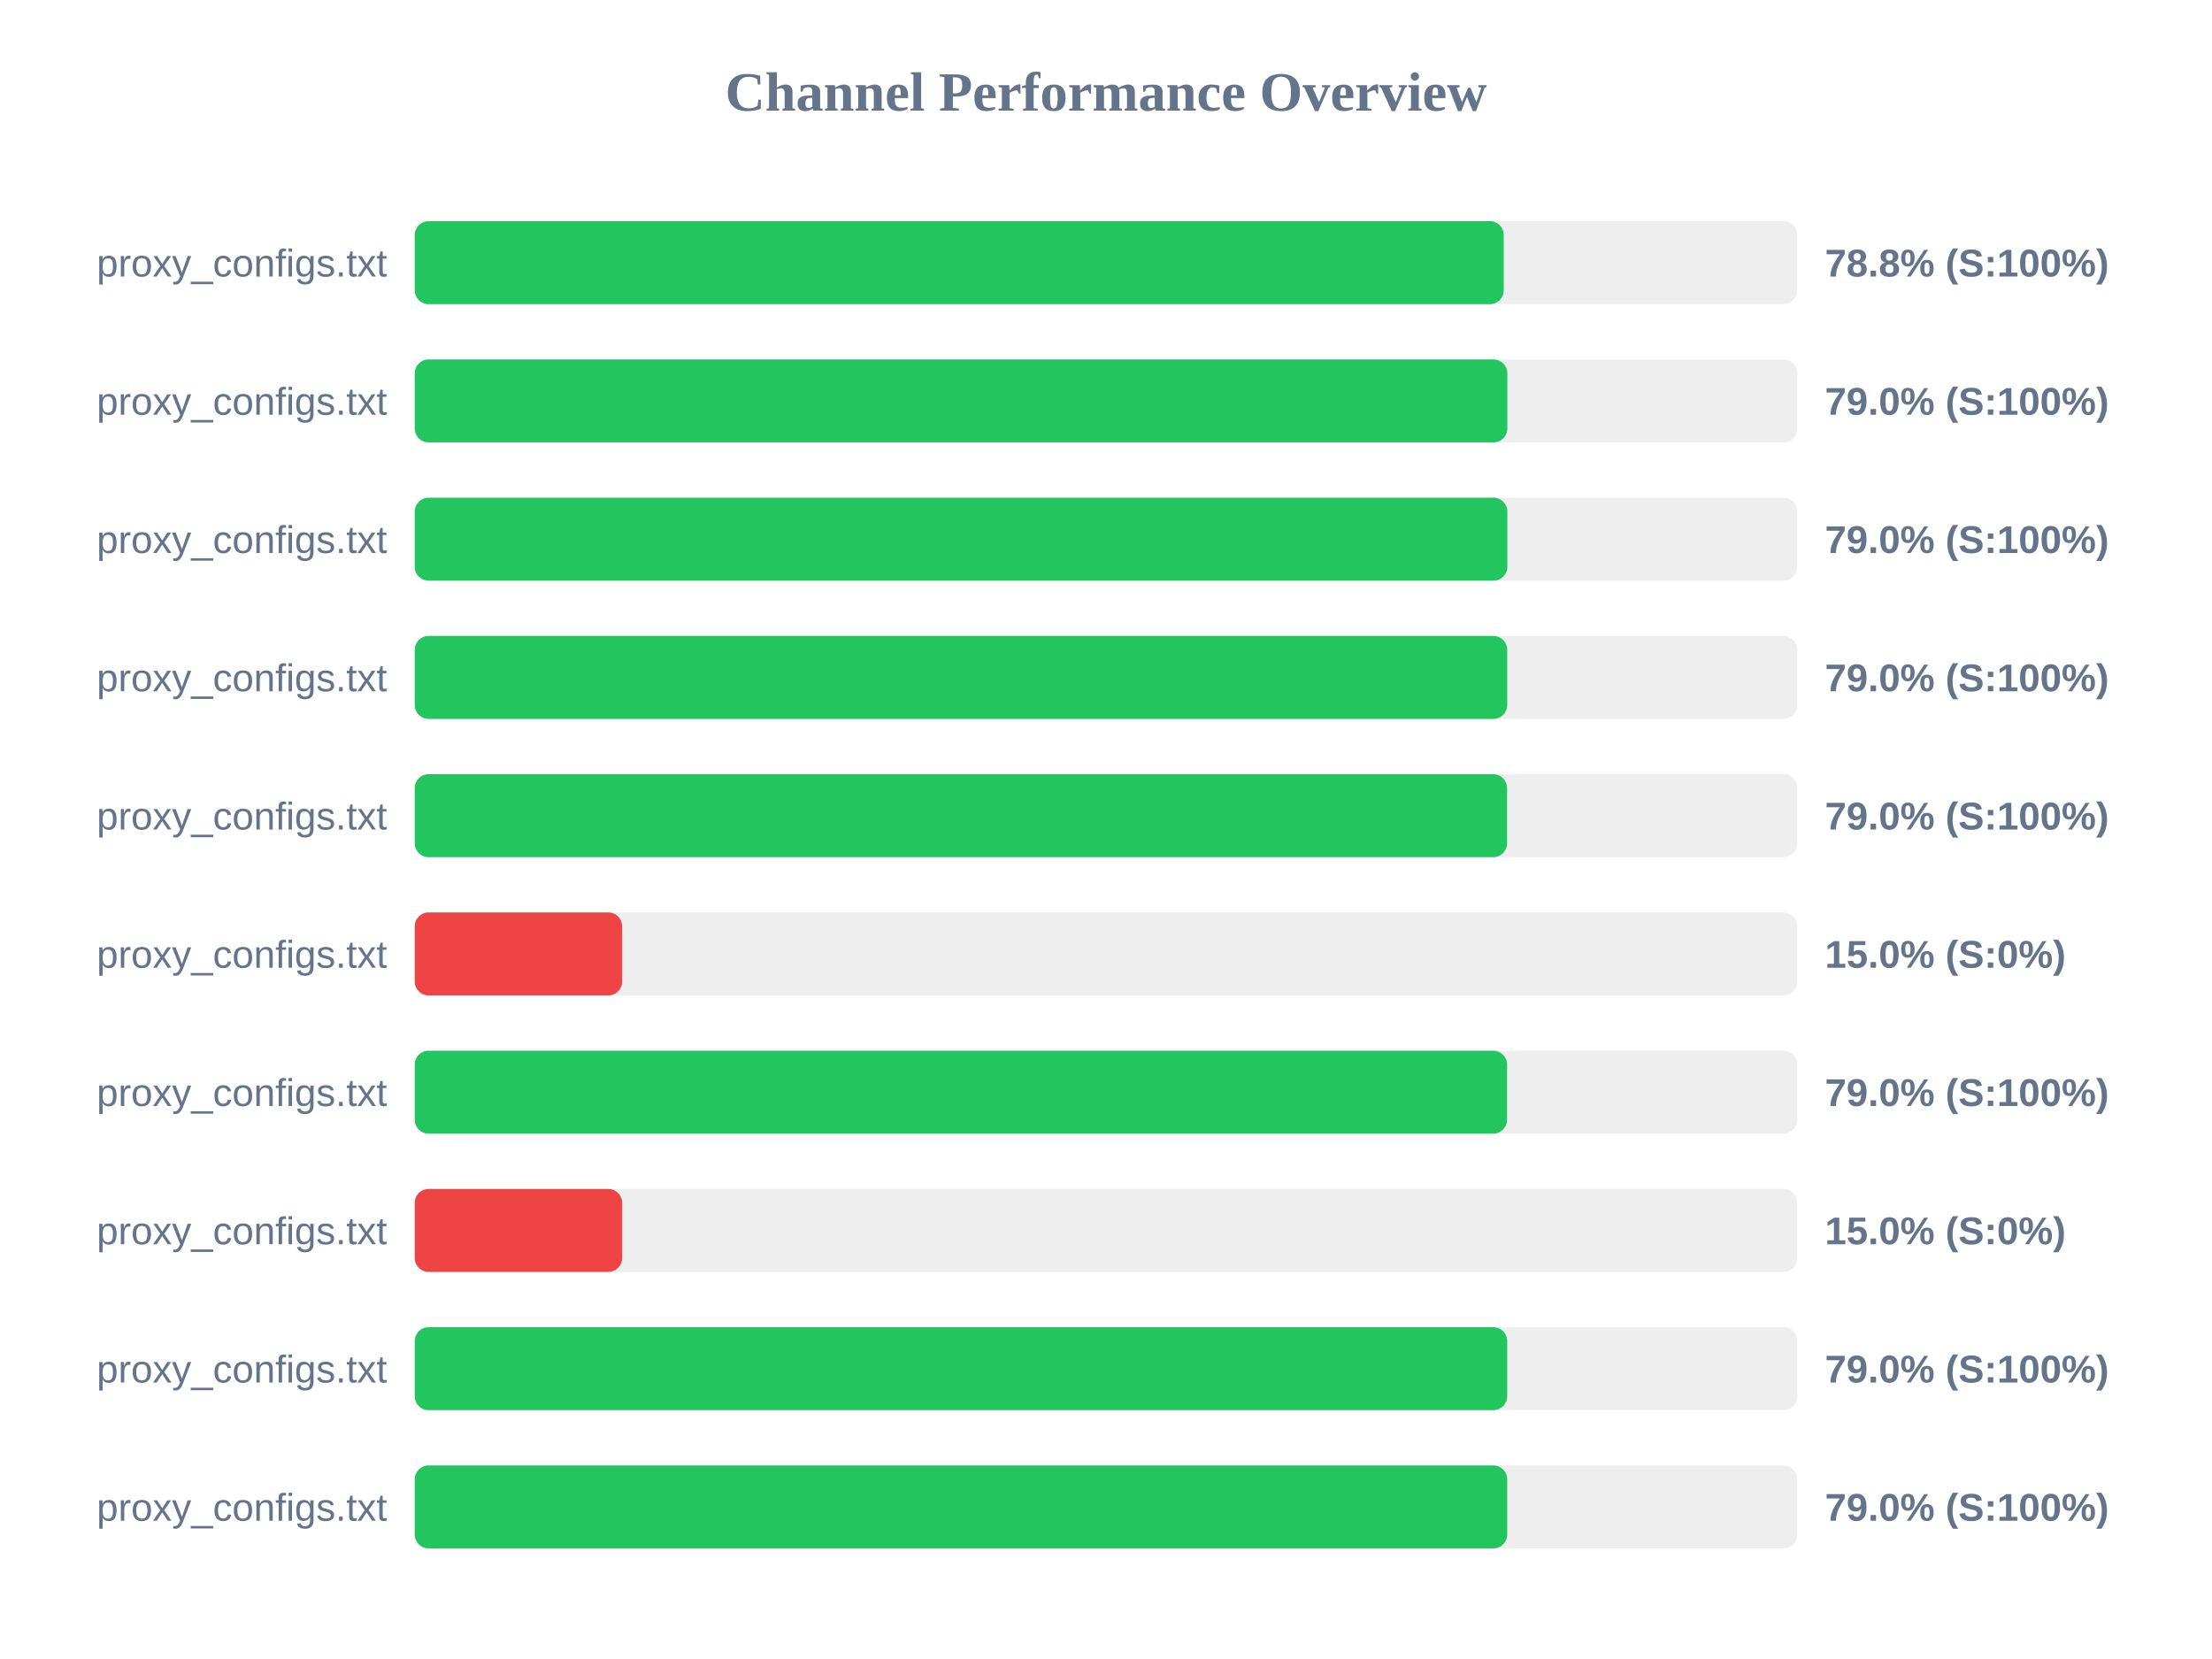
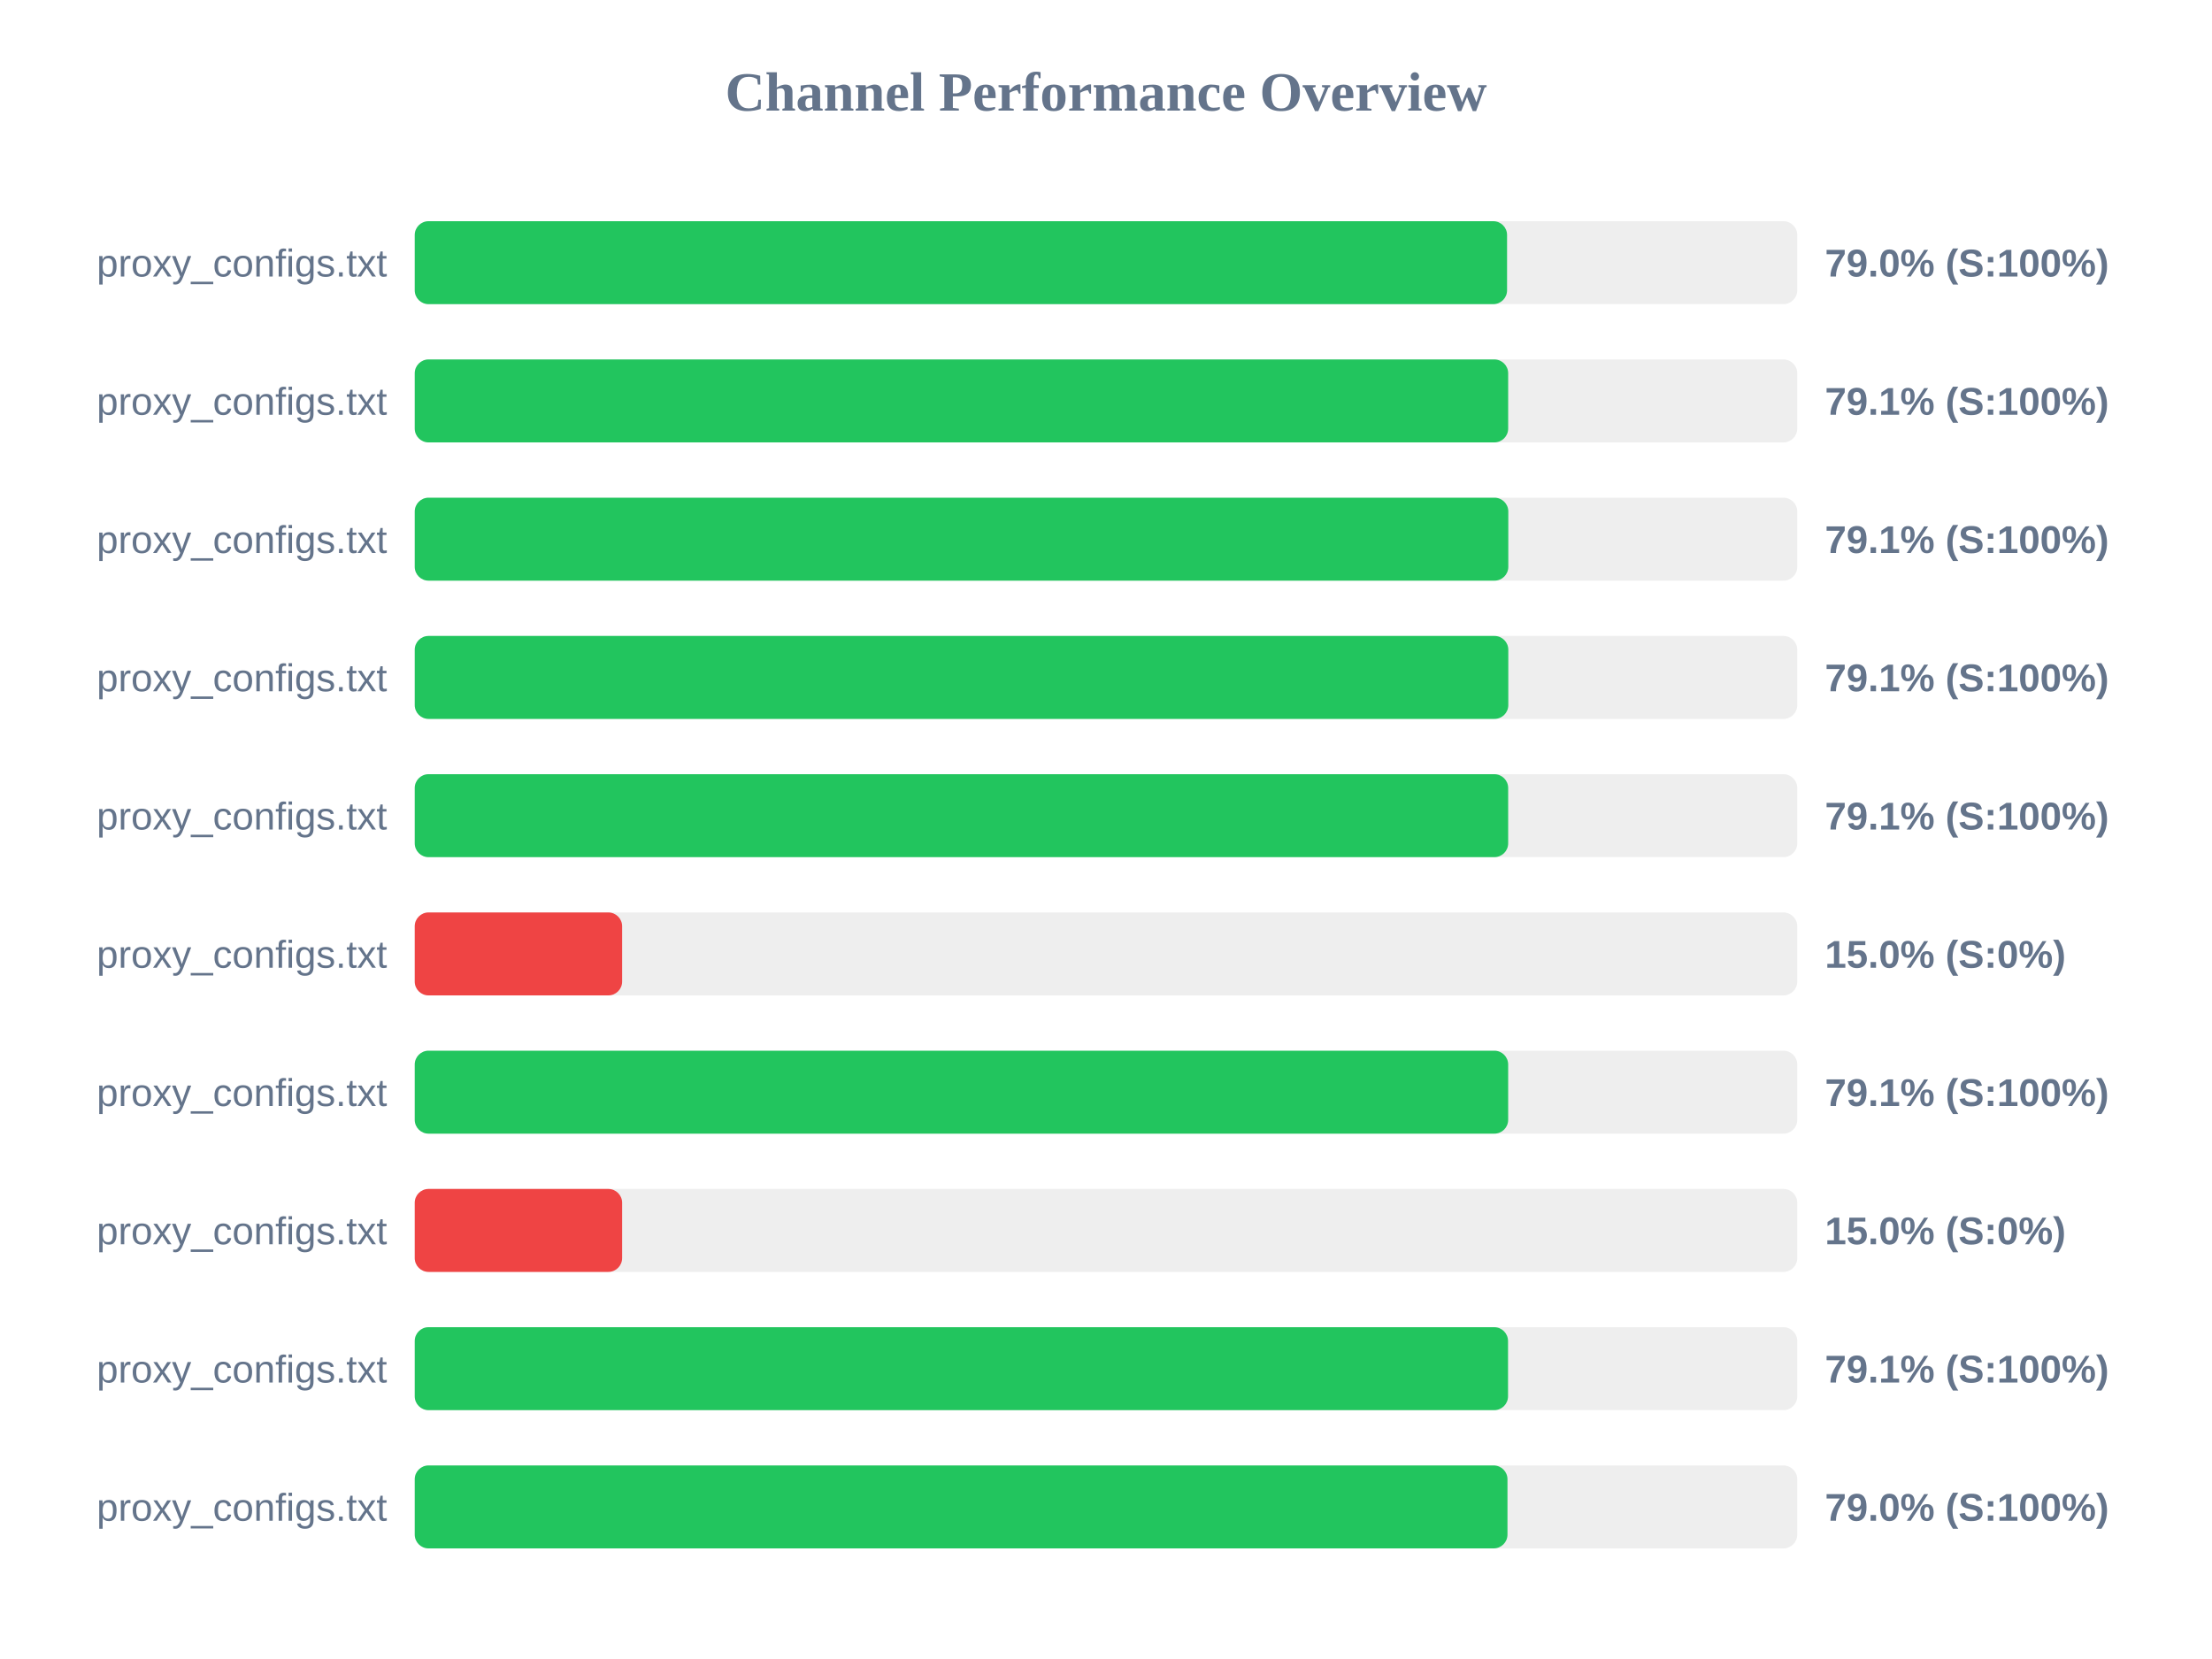
<svg xmlns="http://www.w3.org/2000/svg" width="800" height="600" version="1.1">
  <style>
        .row { font: 14px Arial; fill: #64748b; }
        .score { font: bold 14px Arial; fill: #64748b; }
    </style>
  <text x="400" y="40" text-anchor="middle" font-size="20px" font-weight="bold" fill="#64748b">Channel Performance Overview</text>
  <rect x="150" y="80" width="500" height="30" fill="#eee" rx="5" />
-   <rect x="150" y="80" width="393.85" height="30" fill="#22c55e" rx="5" />
+   <rect x="150" y="80" width="395.05" height="30" fill="#22c55e" rx="5" />
  <text x="140" y="100" text-anchor="end" class="row">proxy_configs.txt</text>
-   <text x="660" y="100" text-anchor="start" class="score">78.8% (S:100%)</text>
+   <text x="660" y="100" text-anchor="start" class="score">79.0% (S:100%)</text>
  <rect x="150" y="130" width="500" height="30" fill="#eee" rx="5" />
-   <rect x="150" y="130" width="395.15" height="30" fill="#22c55e" rx="5" />
+   <rect x="150" y="130" width="395.45" height="30" fill="#22c55e" rx="5" />
  <text x="140" y="150" text-anchor="end" class="row">proxy_configs.txt</text>
-   <text x="660" y="150" text-anchor="start" class="score">79.0% (S:100%)</text>
+   <text x="660" y="150" text-anchor="start" class="score">79.1% (S:100%)</text>
  <rect x="150" y="180" width="500" height="30" fill="#eee" rx="5" />
-   <rect x="150" y="180" width="395.15" height="30" fill="#22c55e" rx="5" />
+   <rect x="150" y="180" width="395.5" height="30" fill="#22c55e" rx="5" />
  <text x="140" y="200" text-anchor="end" class="row">proxy_configs.txt</text>
-   <text x="660" y="200" text-anchor="start" class="score">79.0% (S:100%)</text>
+   <text x="660" y="200" text-anchor="start" class="score">79.1% (S:100%)</text>
  <rect x="150" y="230" width="500" height="30" fill="#eee" rx="5" />
-   <rect x="150" y="230" width="395.1" height="30" fill="#22c55e" rx="5" />
+   <rect x="150" y="230" width="395.5" height="30" fill="#22c55e" rx="5" />
  <text x="140" y="250" text-anchor="end" class="row">proxy_configs.txt</text>
-   <text x="660" y="250" text-anchor="start" class="score">79.0% (S:100%)</text>
+   <text x="660" y="250" text-anchor="start" class="score">79.1% (S:100%)</text>
  <rect x="150" y="280" width="500" height="30" fill="#eee" rx="5" />
-   <rect x="150" y="280" width="395.05" height="30" fill="#22c55e" rx="5" />
+   <rect x="150" y="280" width="395.45" height="30" fill="#22c55e" rx="5" />
  <text x="140" y="300" text-anchor="end" class="row">proxy_configs.txt</text>
-   <text x="660" y="300" text-anchor="start" class="score">79.0% (S:100%)</text>
+   <text x="660" y="300" text-anchor="start" class="score">79.1% (S:100%)</text>
  <rect x="150" y="330" width="500" height="30" fill="#eee" rx="5" />
  <rect x="150" y="330" width="75.0" height="30" fill="#ef4444" rx="5" />
  <text x="140" y="350" text-anchor="end" class="row">proxy_configs.txt</text>
  <text x="660" y="350" text-anchor="start" class="score">15.0% (S:0%)</text>
  <rect x="150" y="380" width="500" height="30" fill="#eee" rx="5" />
-   <rect x="150" y="380" width="395.05" height="30" fill="#22c55e" rx="5" />
+   <rect x="150" y="380" width="395.45" height="30" fill="#22c55e" rx="5" />
  <text x="140" y="400" text-anchor="end" class="row">proxy_configs.txt</text>
-   <text x="660" y="400" text-anchor="start" class="score">79.0% (S:100%)</text>
+   <text x="660" y="400" text-anchor="start" class="score">79.1% (S:100%)</text>
  <rect x="150" y="430" width="500" height="30" fill="#eee" rx="5" />
  <rect x="150" y="430" width="75.0" height="30" fill="#ef4444" rx="5" />
  <text x="140" y="450" text-anchor="end" class="row">proxy_configs.txt</text>
  <text x="660" y="450" text-anchor="start" class="score">15.0% (S:0%)</text>
  <rect x="150" y="480" width="500" height="30" fill="#eee" rx="5" />
-   <rect x="150" y="480" width="395.1" height="30" fill="#22c55e" rx="5" />
+   <rect x="150" y="480" width="395.4" height="30" fill="#22c55e" rx="5" />
  <text x="140" y="500" text-anchor="end" class="row">proxy_configs.txt</text>
-   <text x="660" y="500" text-anchor="start" class="score">79.0% (S:100%)</text>
+   <text x="660" y="500" text-anchor="start" class="score">79.1% (S:100%)</text>
  <rect x="150" y="530" width="500" height="30" fill="#eee" rx="5" />
-   <rect x="150" y="530" width="395.1" height="30" fill="#22c55e" rx="5" />
+   <rect x="150" y="530" width="395.2" height="30" fill="#22c55e" rx="5" />
  <text x="140" y="550" text-anchor="end" class="row">proxy_configs.txt</text>
  <text x="660" y="550" text-anchor="start" class="score">79.0% (S:100%)</text>
</svg>
